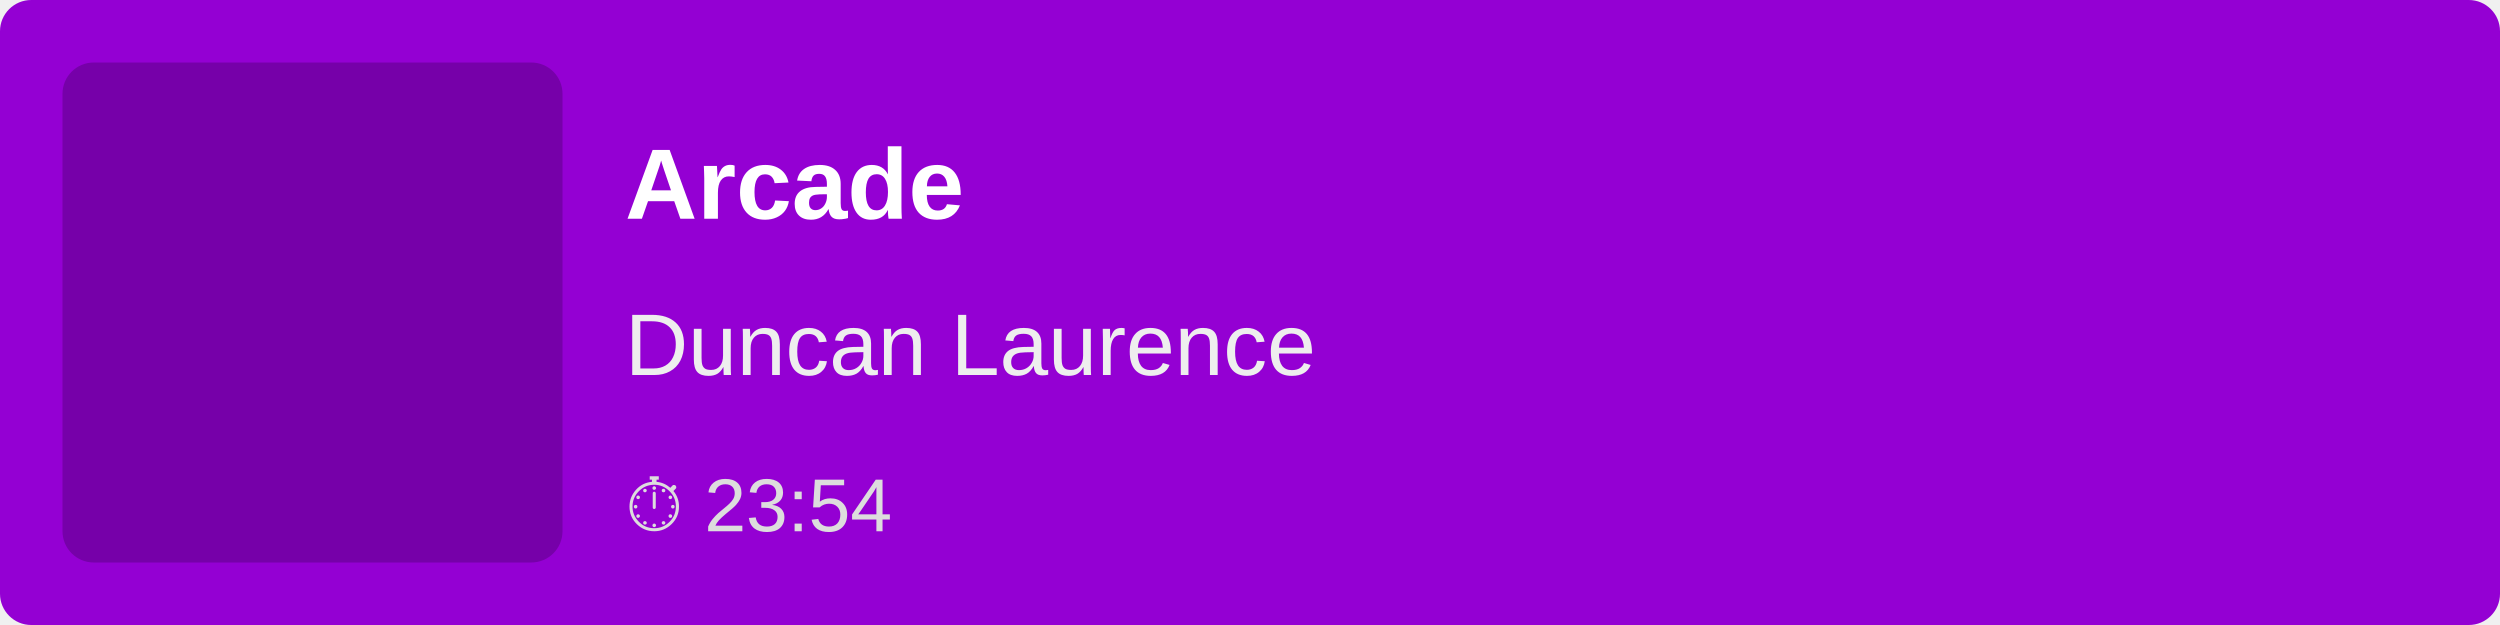
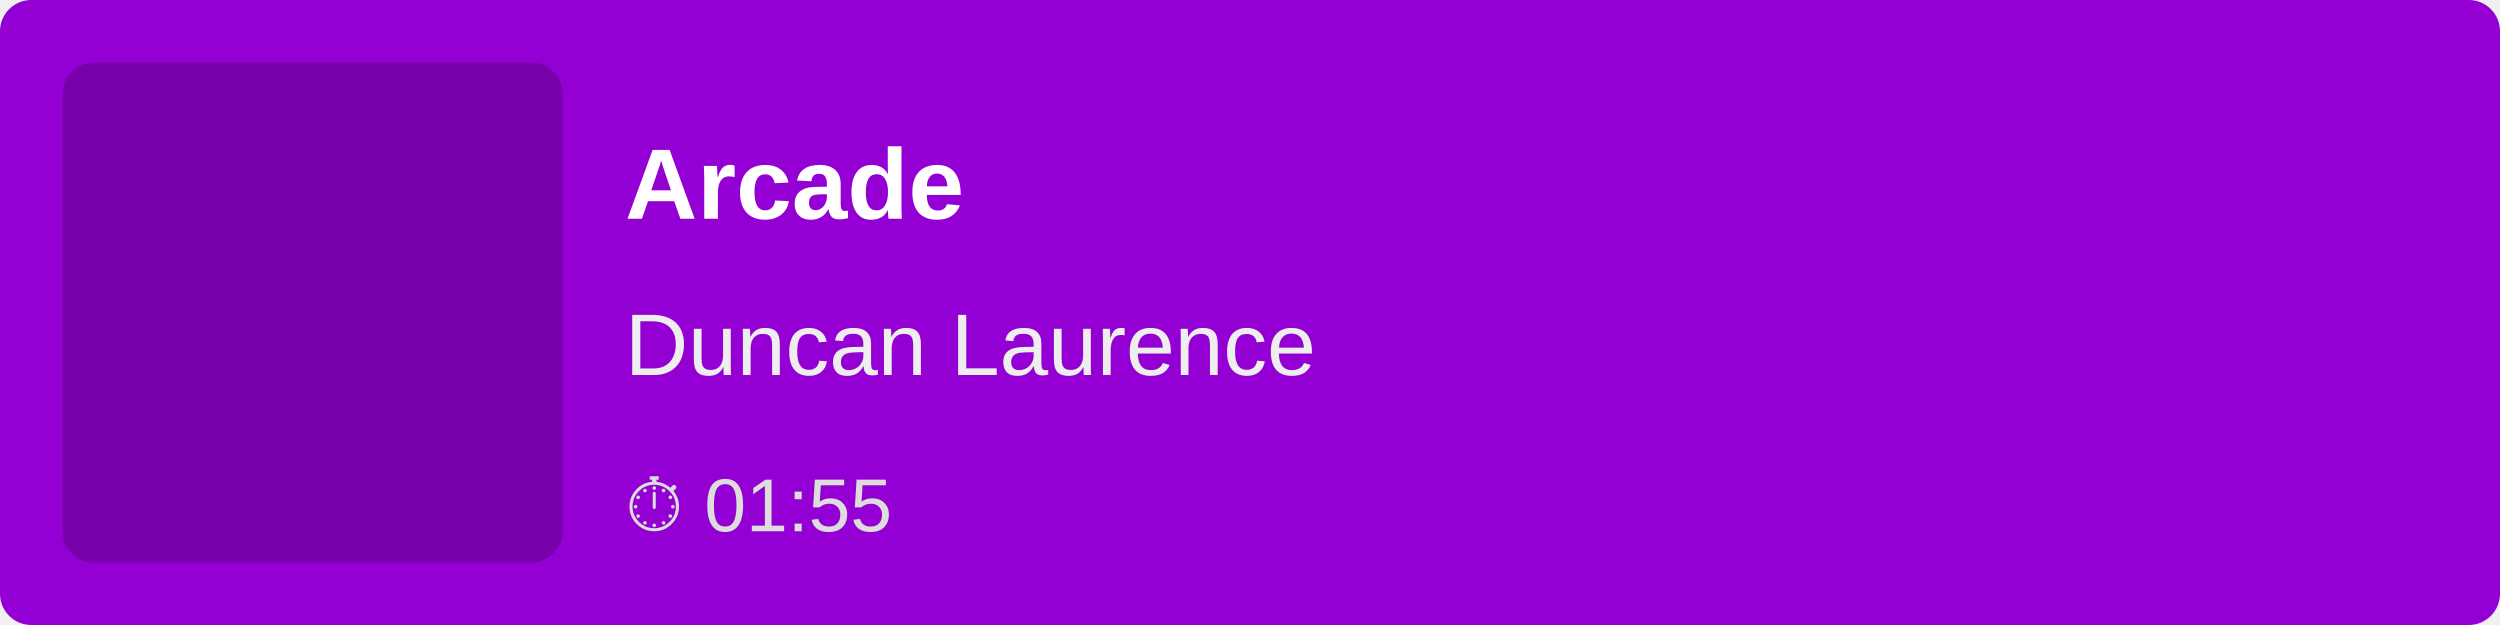
<svg xmlns="http://www.w3.org/2000/svg" width="400" height="100">
  <rect width="100%" height="100%" fill="#9400D3" rx="5" />
  <rect x="10" y="10" width="80" height="80" fill="rgba(0,0,0,0.2)" rx="5" />
  <text x="100" y="35" font-family="Arial, sans-serif" font-size="16" fill="white" font-weight="bold">
        Arcade
    </text>
  <text x="100" y="60" font-family="Arial, sans-serif" font-size="14" fill="#EEE">
        Duncan Laurence
    </text>
  <text x="100" y="85" font-family="Arial, sans-serif" font-size="12" fill="#DDD">
-         ⏱ 23:54
+         ⏱ 01:55
    </text>
</svg>
